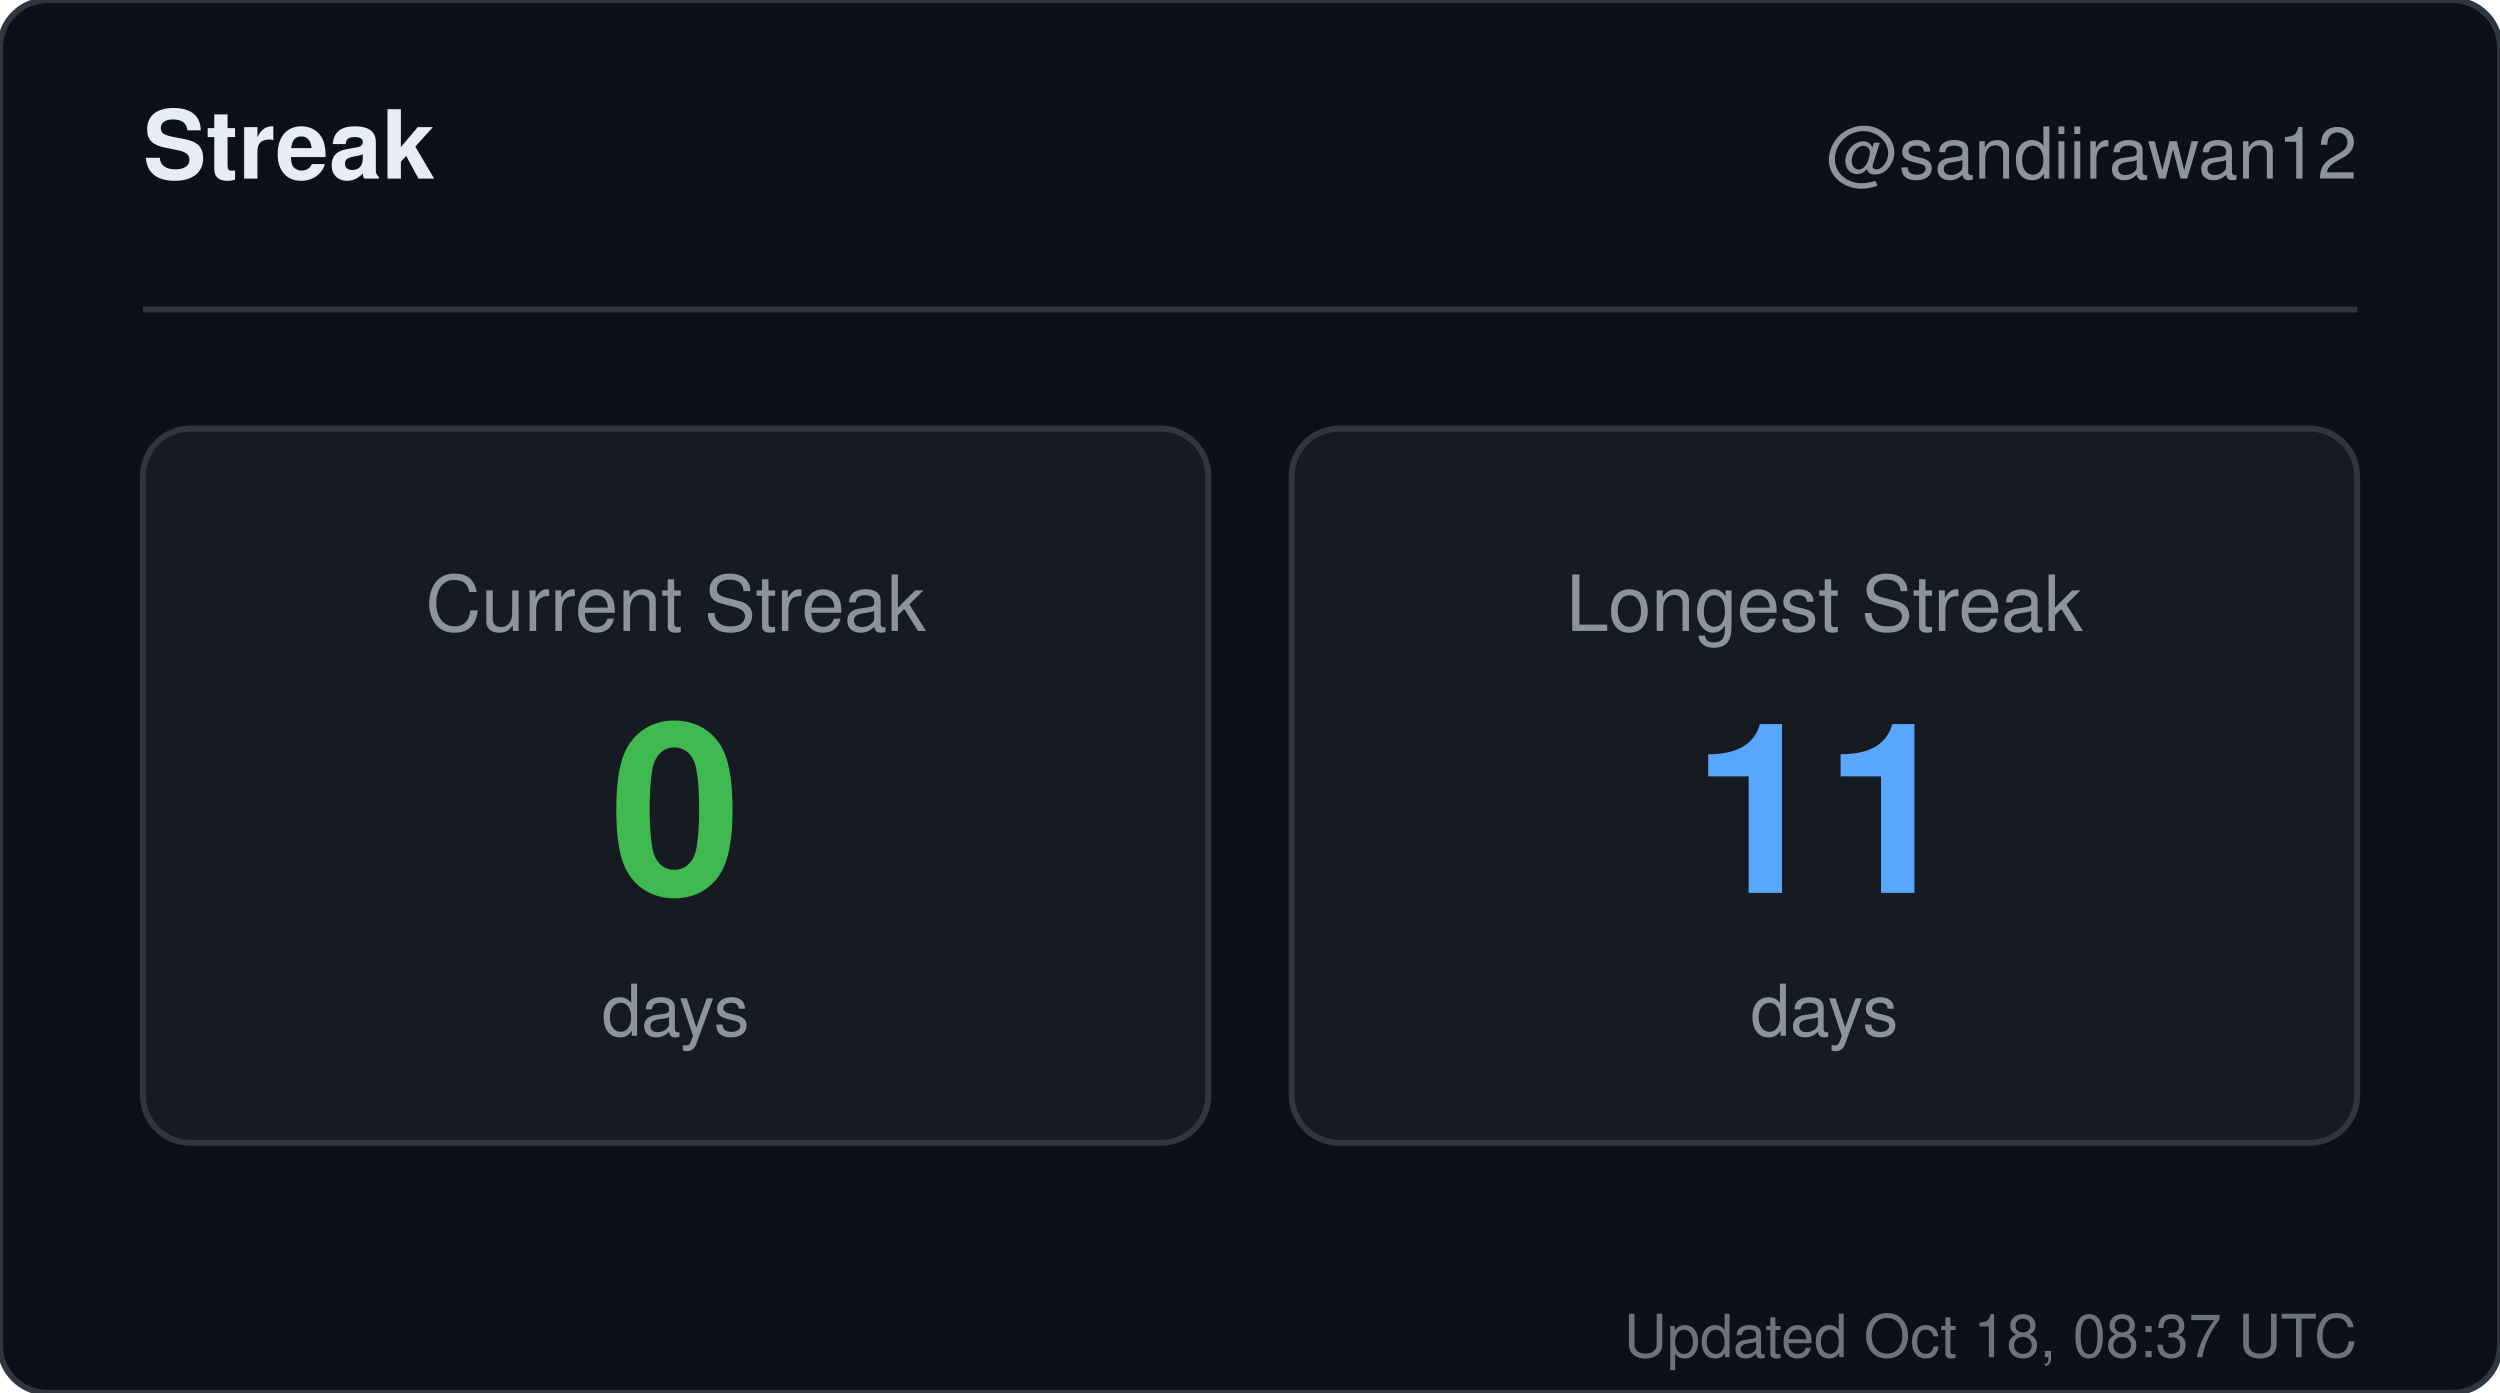
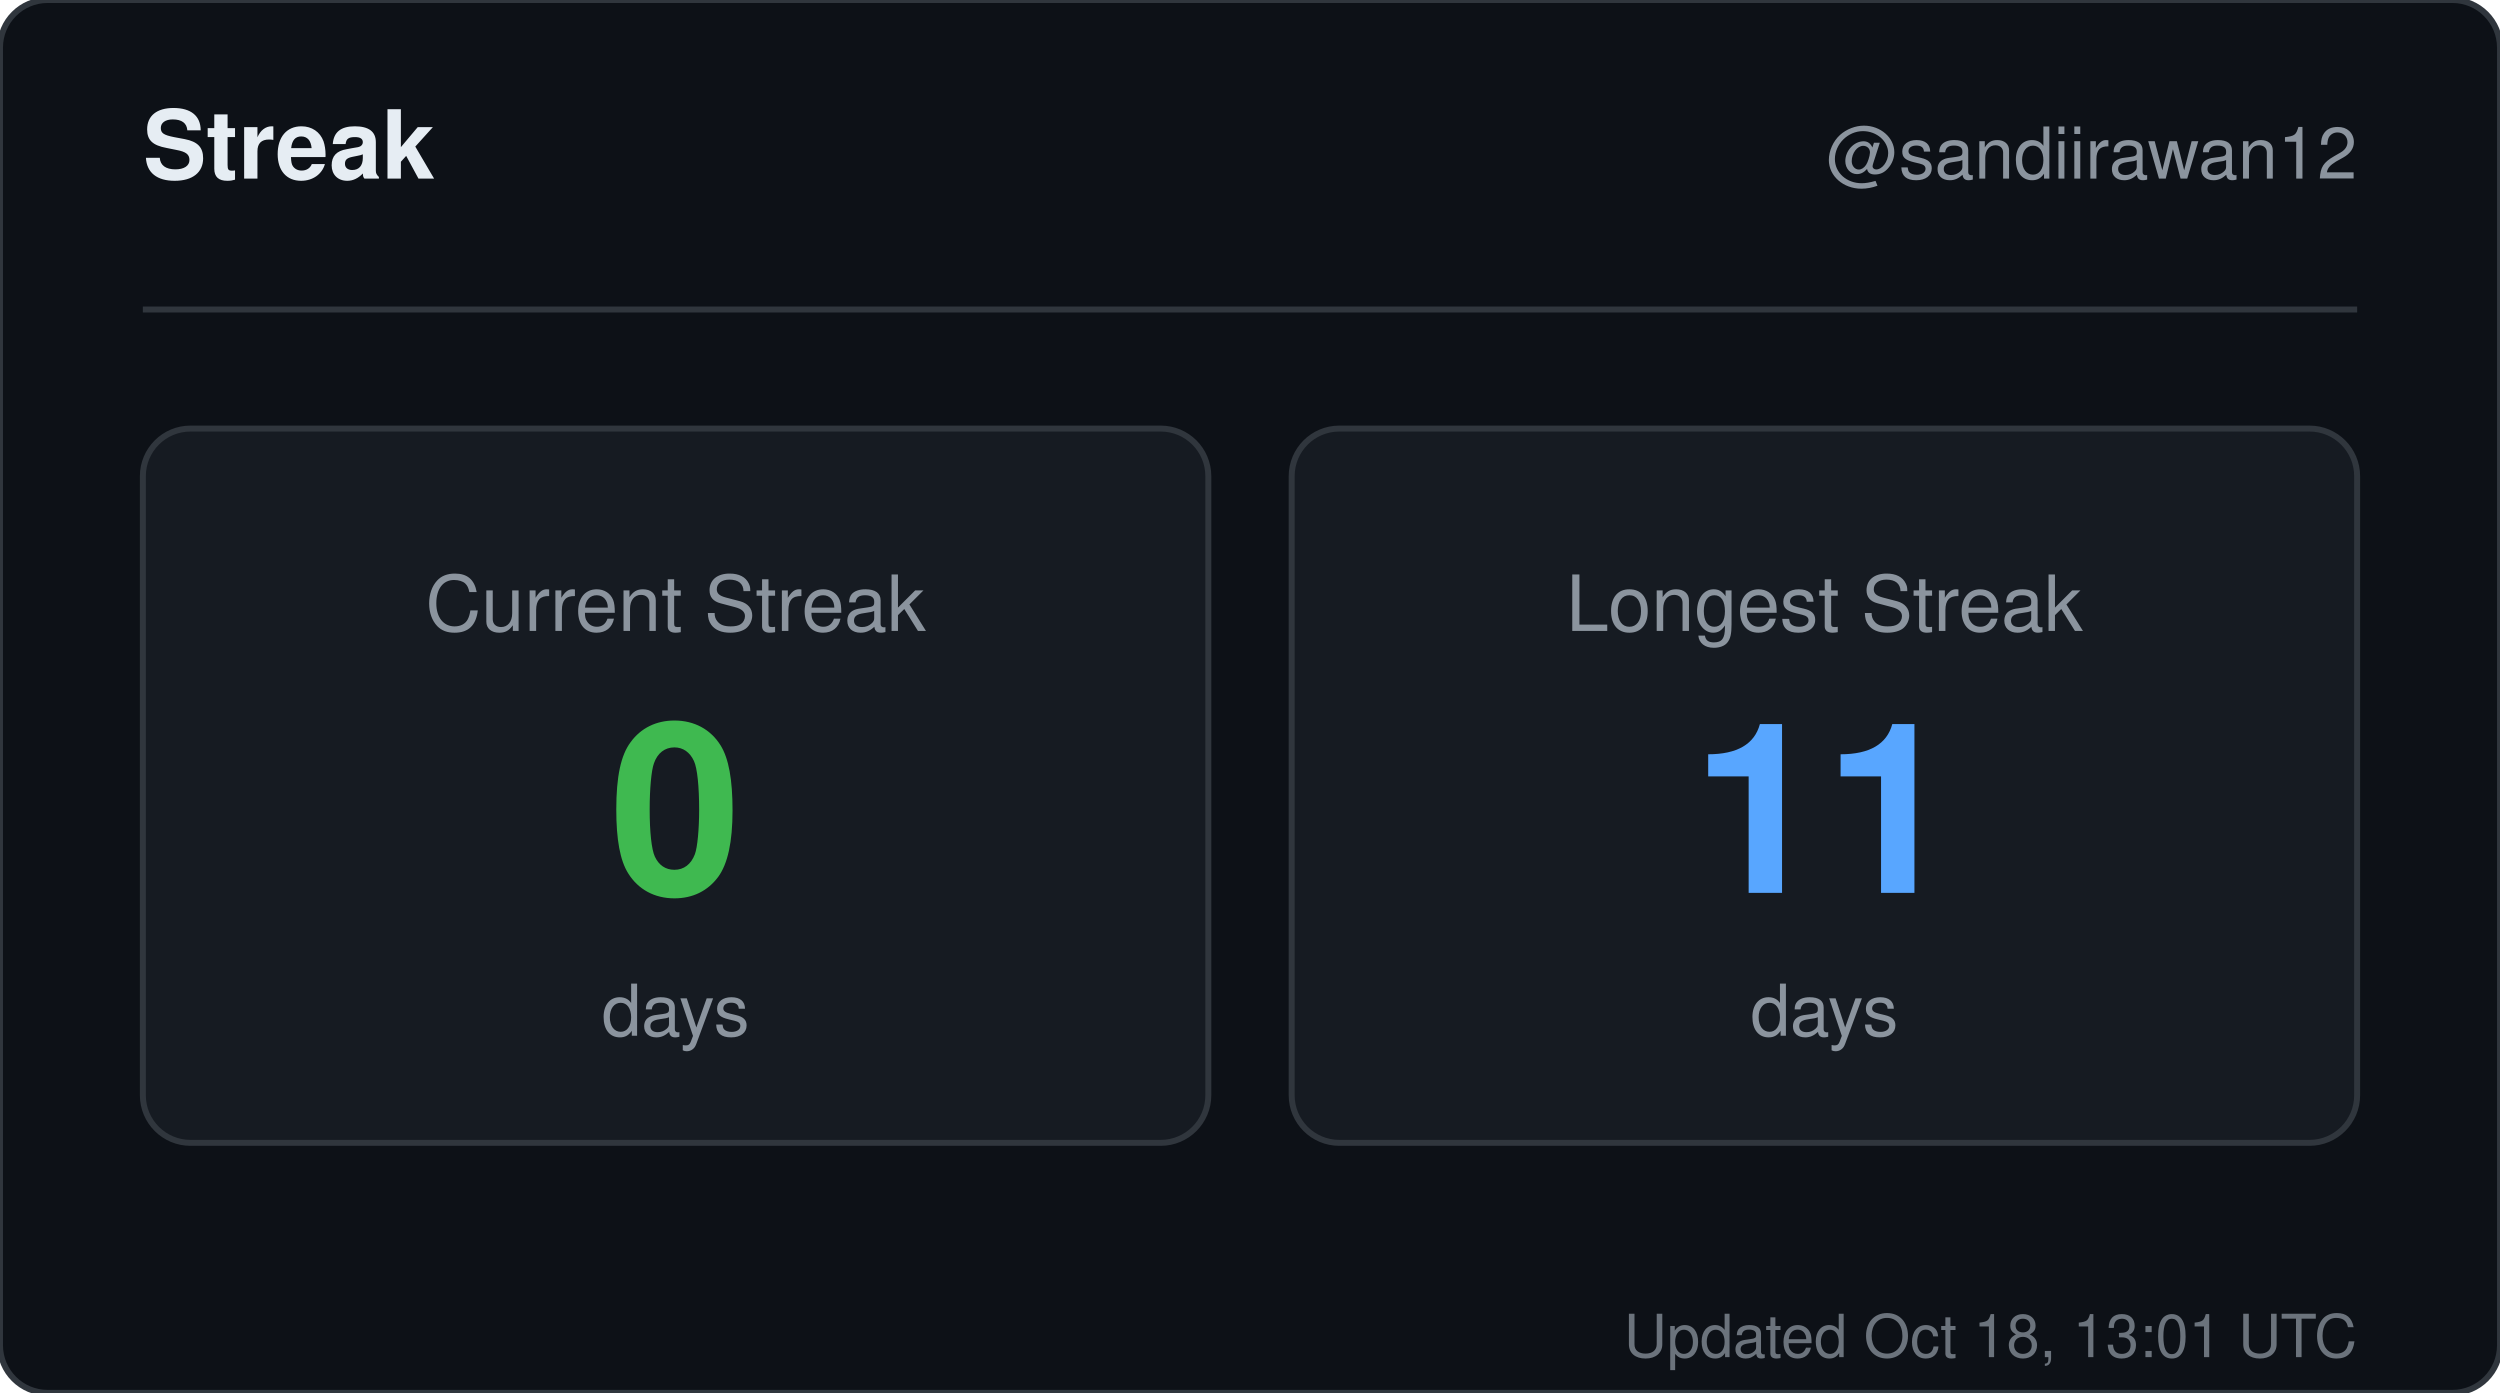
<svg xmlns="http://www.w3.org/2000/svg" width="420" height="234" viewBox="0 0 420 234" role="img" aria-label="Streak for sandiirawan12">
  <rect width="420" height="234" rx="8" fill="#0d1117" stroke="#30363d" />
  <g font-family="-apple-system, BlinkMacSystemFont, Segoe UI, Helvetica, Arial, sans-serif">
    <text x="24" y="30" fill="#e6edf3" font-size="16" font-weight="700">Streak</text>
    <text x="396" y="30" fill="#8b949e" font-size="12" text-anchor="end">@sandiirawan12</text>
    <line x1="24" y1="52" x2="396" y2="52" stroke="#30363d" />
    <rect x="24" y="72" width="179" height="120" rx="8" fill="#161b22" stroke="#30363d" />
    <text x="113.5" y="106" fill="#8b949e" font-size="13" text-anchor="middle">Current Streak</text>
    <text x="113.5" y="150" fill="#3fb950" font-size="40" font-weight="700" text-anchor="middle">0</text>
    <text x="113.5" y="174" fill="#8b949e" font-size="12" text-anchor="middle">days</text>
    <rect x="217" y="72" width="179" height="120" rx="8" fill="#161b22" stroke="#30363d" />
    <text x="306.5" y="106" fill="#8b949e" font-size="13" text-anchor="middle">Longest Streak</text>
    <text x="306.5" y="150" fill="#58a6ff" font-size="40" font-weight="700" text-anchor="middle">11</text>
    <text x="306.5" y="174" fill="#8b949e" font-size="12" text-anchor="middle">days</text>
-     <text x="396" y="228" fill="#8b949e" font-size="10" text-anchor="end" opacity="0.75">Updated Oct 18, 08:37 UTC</text>
+     <text x="396" y="228" fill="#8b949e" font-size="10" text-anchor="end" opacity="0.75">Updated Oct 18, 13:01 UTC</text>
  </g>
</svg>
